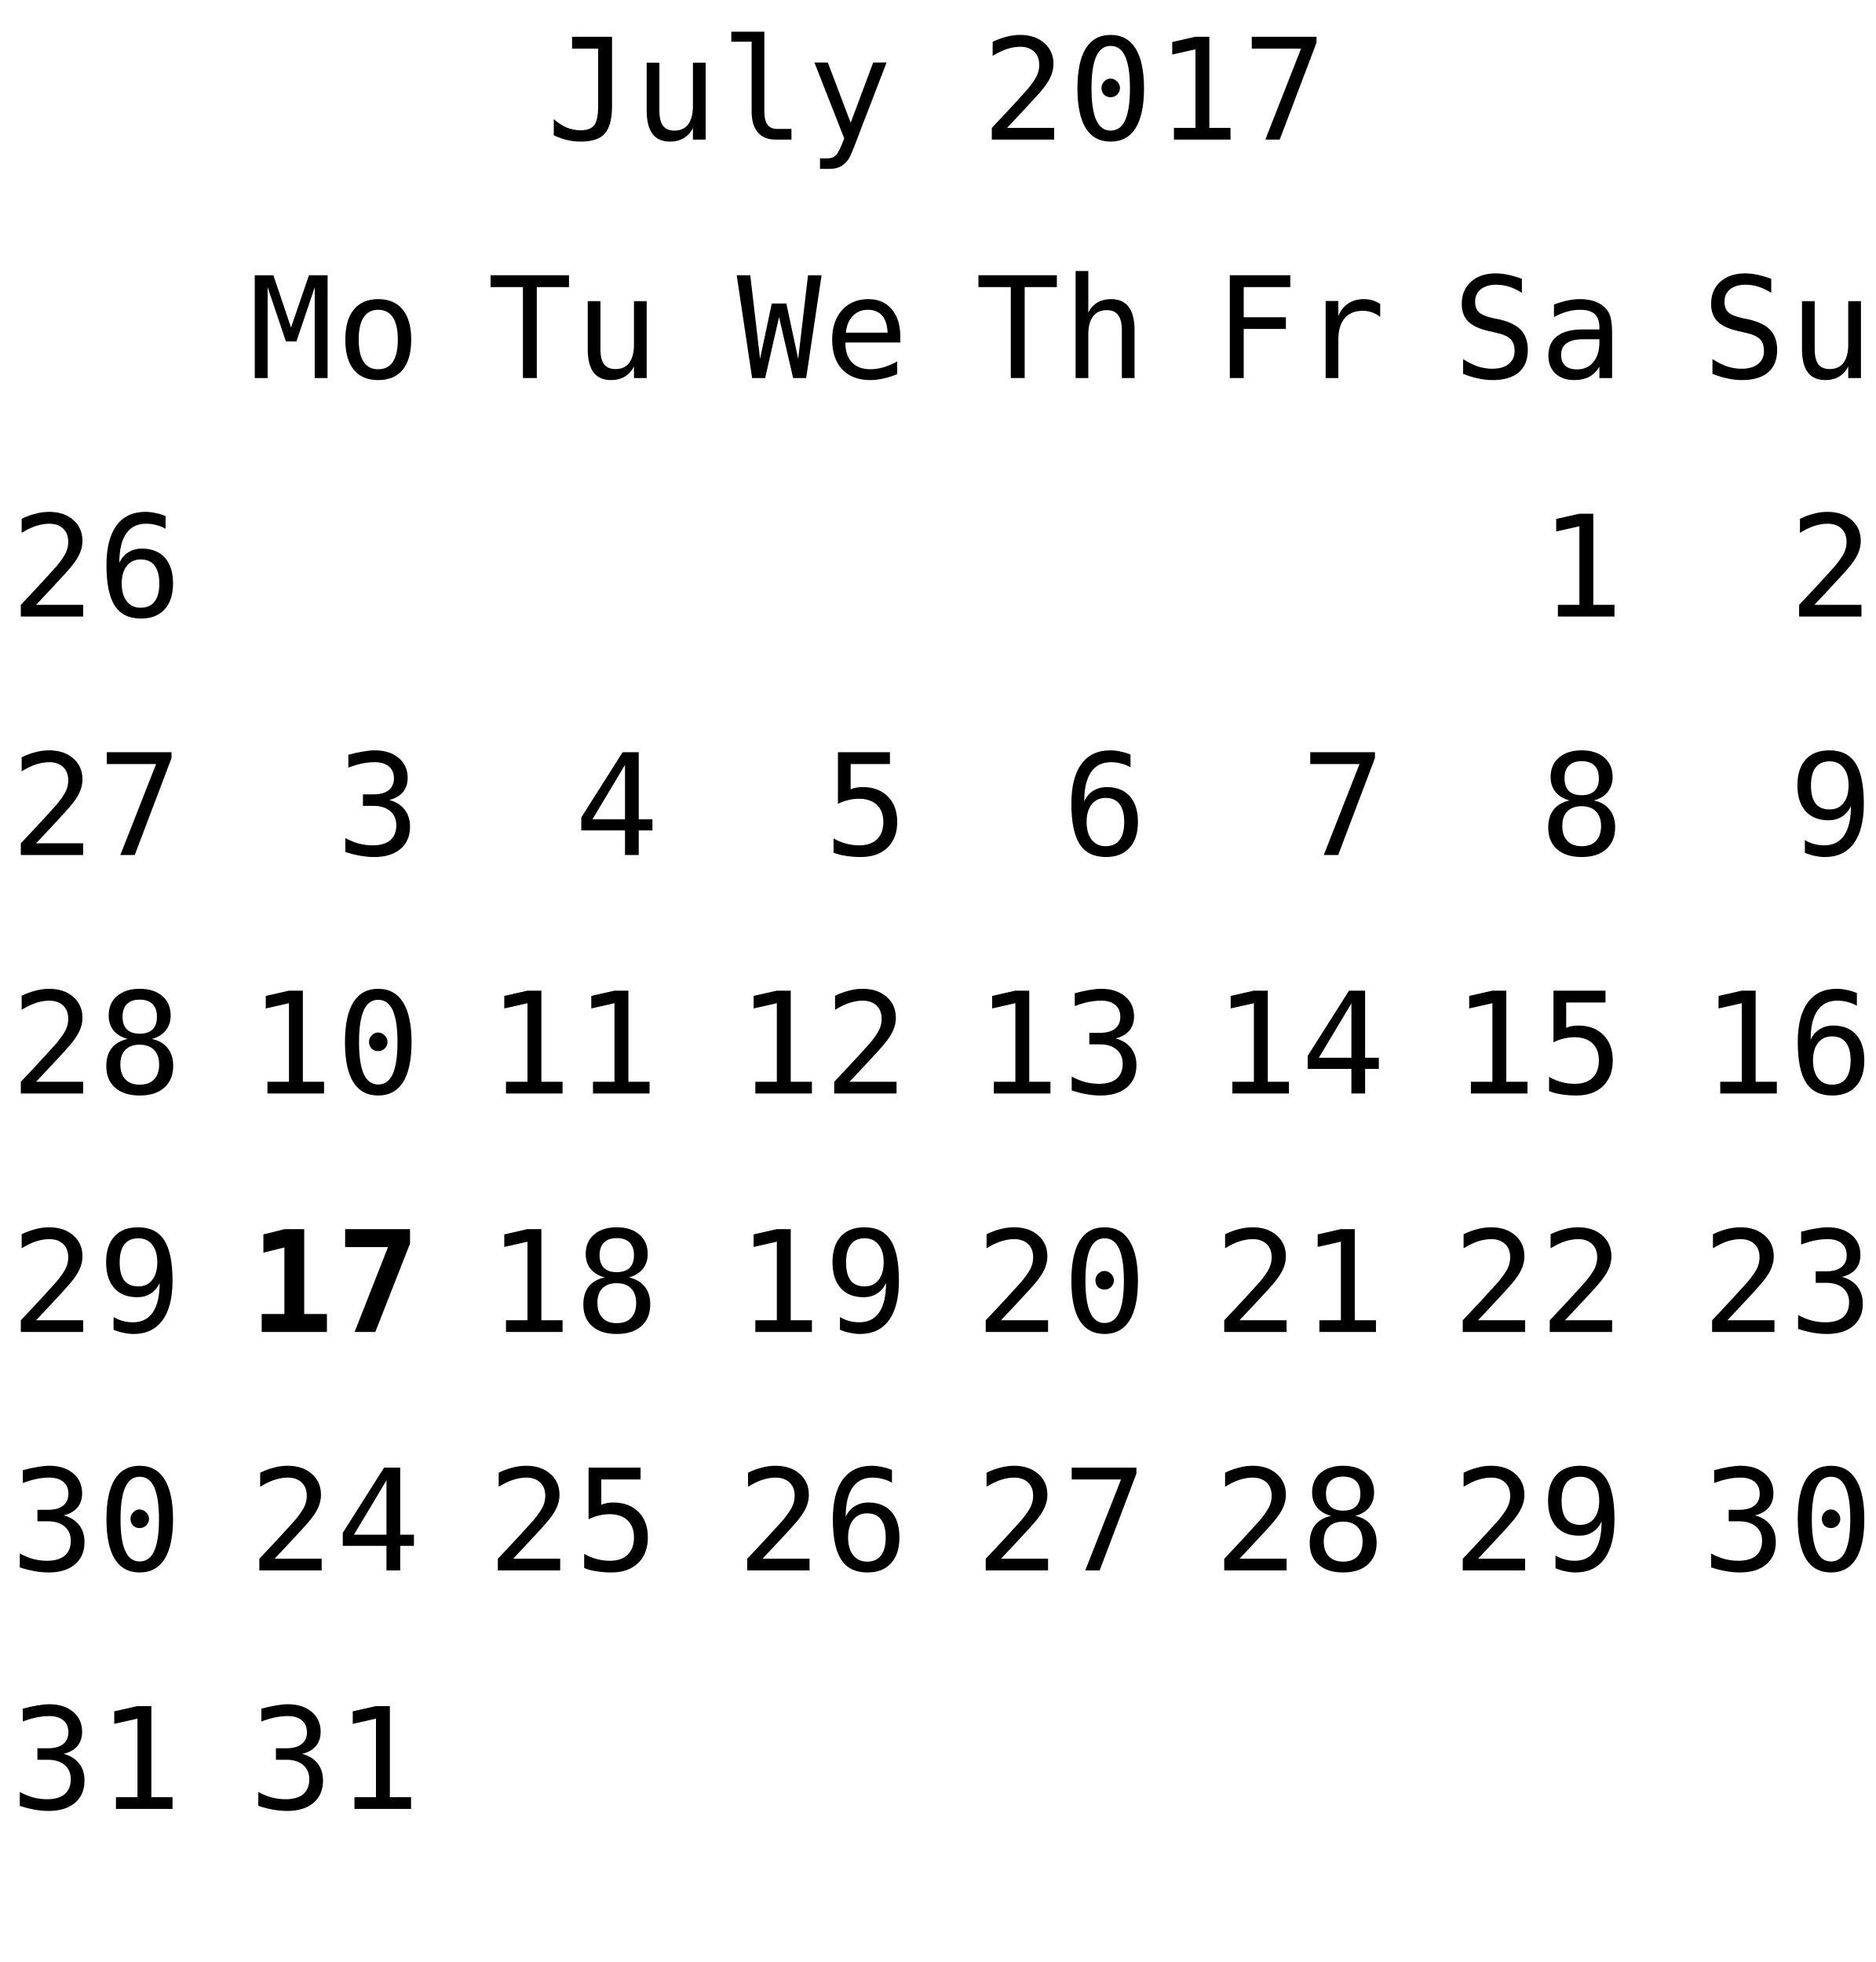
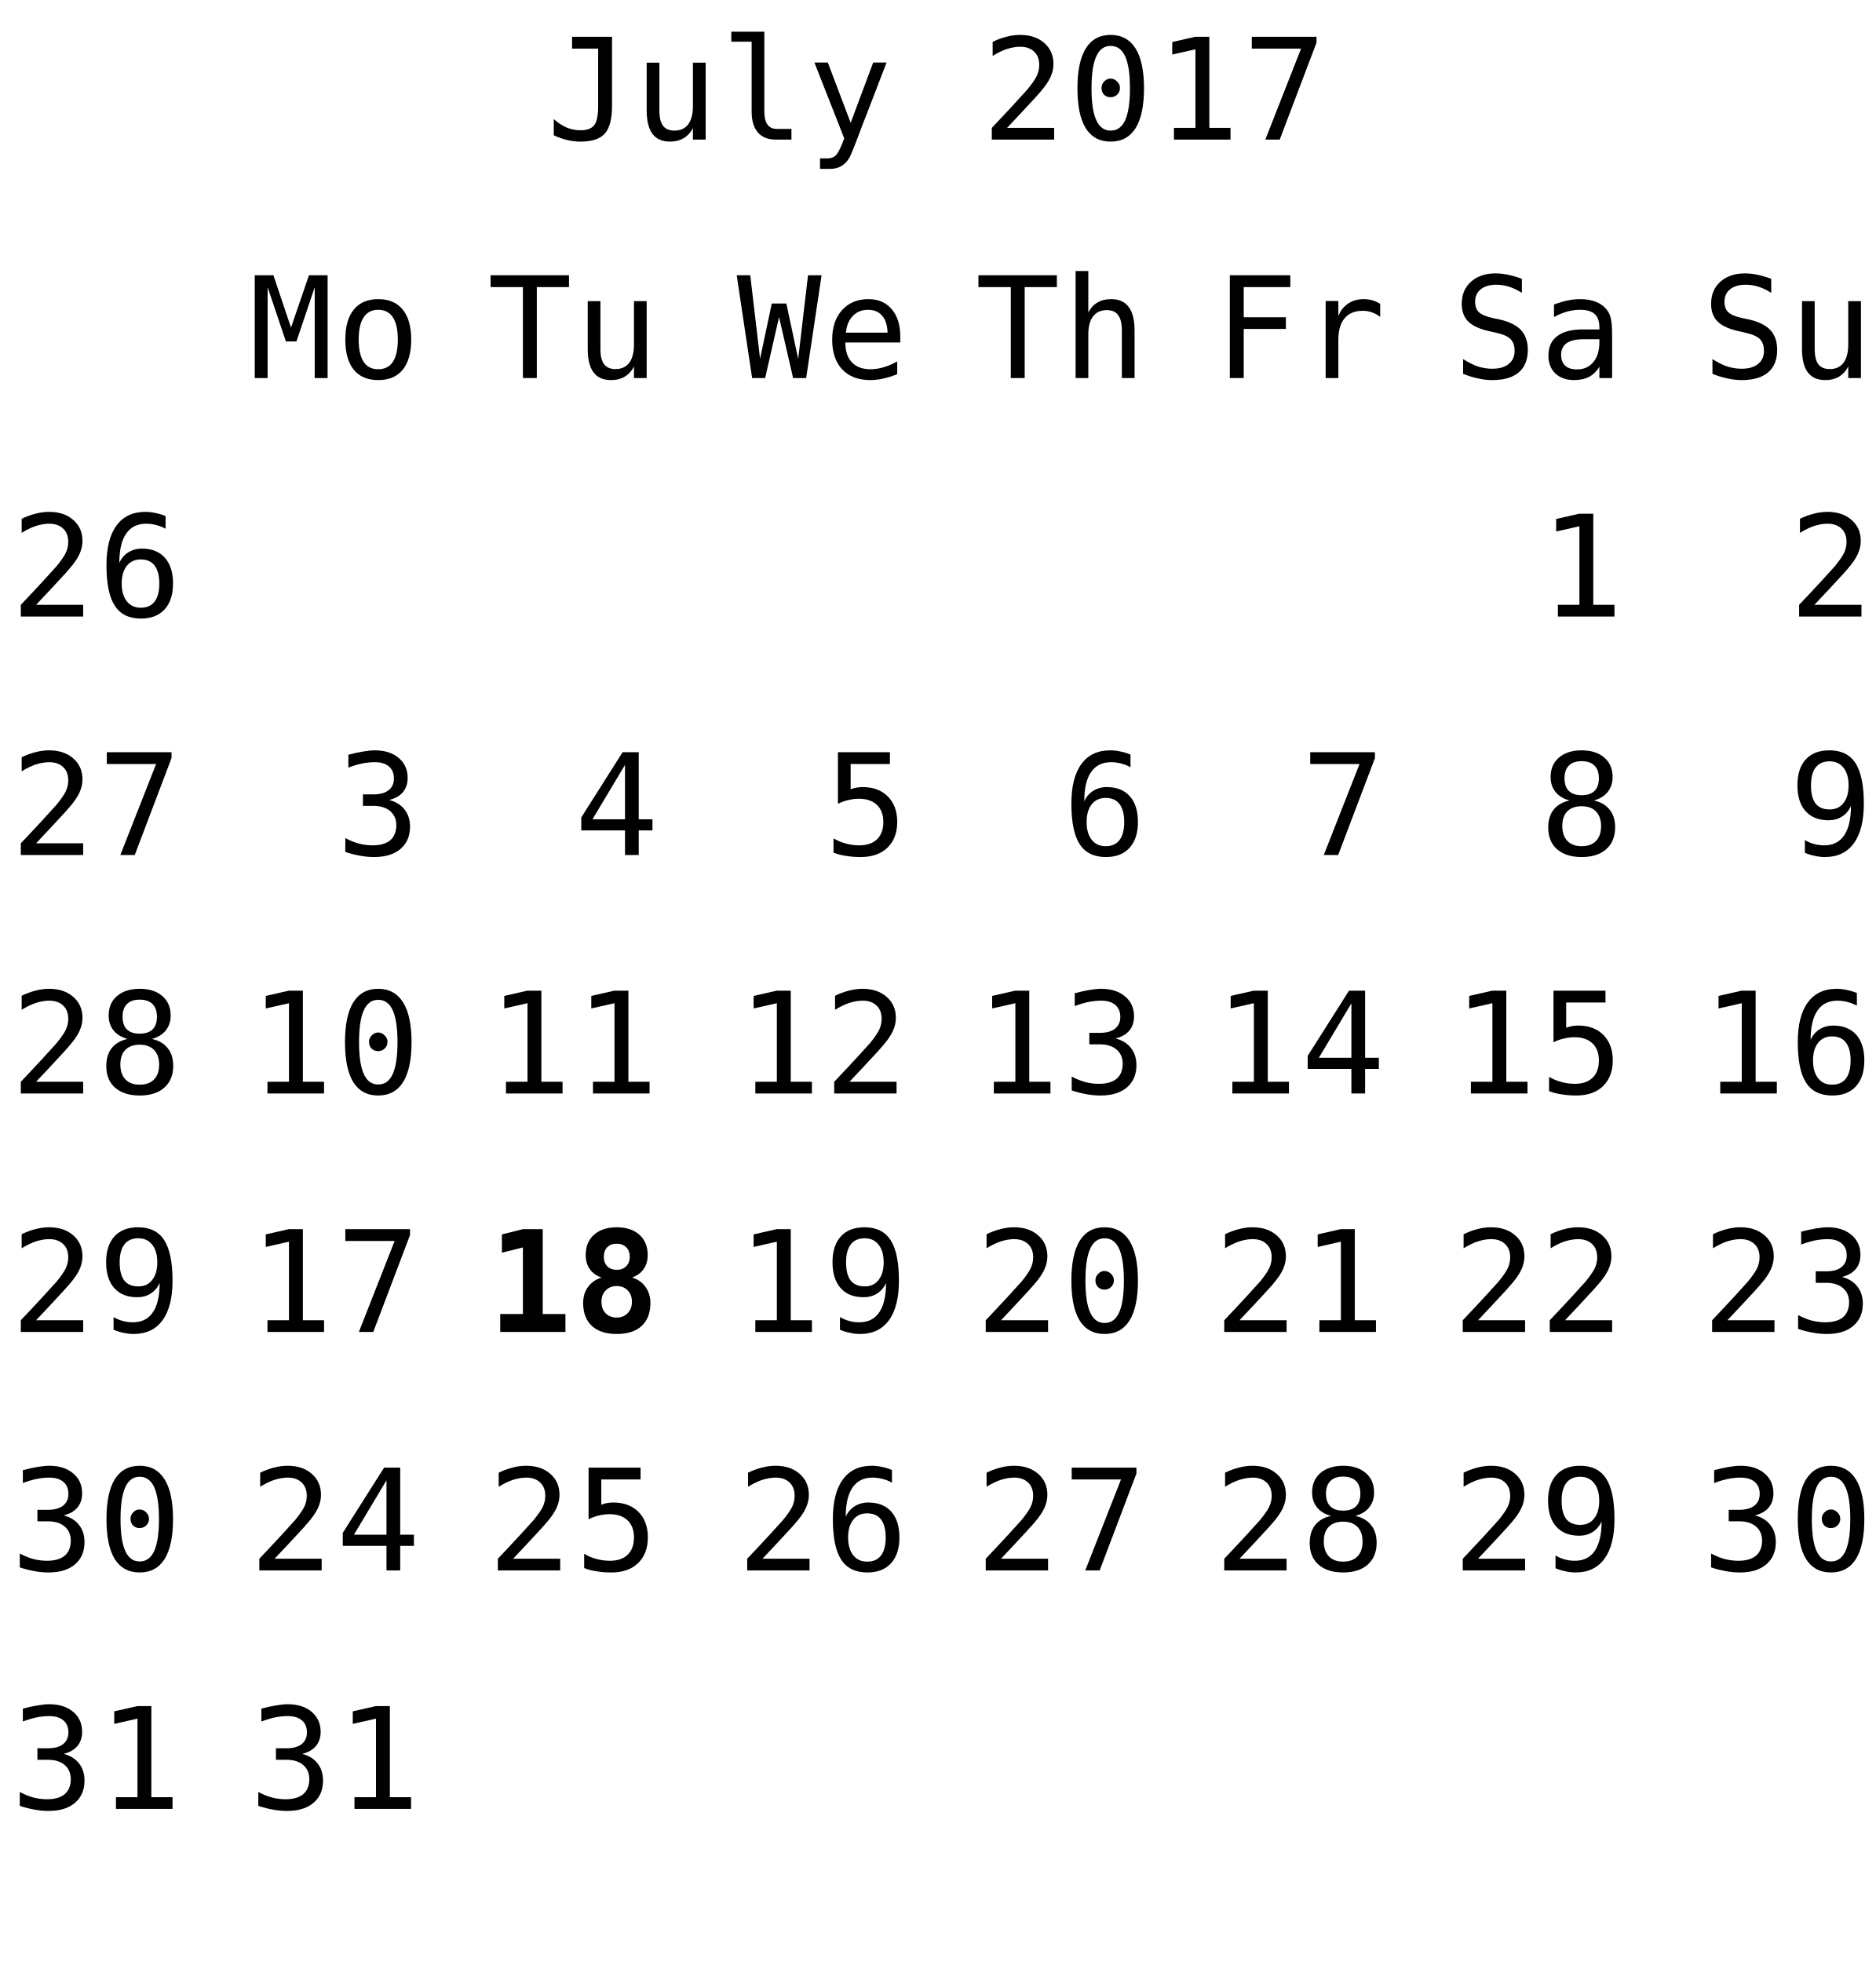
<svg xmlns="http://www.w3.org/2000/svg" xmlns:xlink="http://www.w3.org/1999/xlink" width="173pt" height="181pt" viewBox="0 0 173 181" version="1.1">
  <defs>
    <g>
      <symbol overflow="visible" id="glyph0-0">
        <path style="stroke:none;" d="M 0.656 2.297 L 0.656 -9.172 L 7.156 -9.172 L 7.156 2.297 Z M 1.391 1.578 L 6.438 1.578 L 6.438 -8.438 L 1.391 -8.438 Z M 1.391 1.578 " />
      </symbol>
      <symbol overflow="visible" id="glyph0-1">
        <path style="stroke:none;" d="M 0.688 -0.391 L 0.688 -1.891 C 1.07 -1.547 1.469 -1.285 1.875 -1.109 C 2.289 -0.941 2.719 -0.859 3.156 -0.859 C 3.758 -0.859 4.18 -1.016 4.422 -1.328 C 4.66 -1.641 4.781 -2.227 4.781 -3.094 L 4.781 -8.391 L 2.375 -8.391 L 2.375 -9.484 L 6.062 -9.484 L 6.062 -3.094 C 6.062 -1.895 5.836 -1.047 5.391 -0.547 C 4.953 -0.055 4.207 0.188 3.156 0.188 C 2.75 0.188 2.344 0.141 1.938 0.047 C 1.539 -0.047 1.125 -0.191 0.688 -0.391 Z M 0.688 -0.391 " />
      </symbol>
      <symbol overflow="visible" id="glyph0-2">
        <path style="stroke:none;" d="M 1.234 -2.688 L 1.234 -7.094 L 2.406 -7.094 L 2.406 -2.688 C 2.406 -2.051 2.516 -1.582 2.734 -1.281 C 2.961 -0.977 3.316 -0.828 3.797 -0.828 C 4.348 -0.828 4.77 -1.02 5.062 -1.406 C 5.352 -1.801 5.5 -2.359 5.5 -3.078 L 5.5 -7.094 L 6.672 -7.094 L 6.672 0 L 5.5 0 L 5.5 -1.062 C 5.289 -0.656 5.004 -0.344 4.641 -0.125 C 4.285 0.082 3.867 0.188 3.391 0.188 C 2.66 0.188 2.117 -0.051 1.766 -0.531 C 1.41 -1.008 1.234 -1.727 1.234 -2.688 Z M 1.234 -2.688 " />
      </symbol>
      <symbol overflow="visible" id="glyph0-3">
        <path style="stroke:none;" d="M 4.062 -2.578 C 4.062 -2.055 4.156 -1.66 4.344 -1.391 C 4.539 -1.117 4.828 -0.984 5.203 -0.984 L 6.562 -0.984 L 6.562 0 L 5.078 0 C 4.379 0 3.836 -0.223 3.453 -0.672 C 3.078 -1.117 2.891 -1.754 2.891 -2.578 L 2.891 -9.031 L 1.016 -9.031 L 1.016 -9.953 L 4.062 -9.953 Z M 4.062 -2.578 " />
      </symbol>
      <symbol overflow="visible" id="glyph0-4">
        <path style="stroke:none;" d="M 5.453 -2.281 C 5.254 -1.789 5.004 -1.141 4.703 -0.328 C 4.285 0.785 4.004 1.469 3.859 1.719 C 3.66 2.039 3.414 2.285 3.125 2.453 C 2.832 2.617 2.492 2.703 2.109 2.703 L 1.172 2.703 L 1.172 1.734 L 1.859 1.734 C 2.203 1.734 2.469 1.629 2.656 1.422 C 2.852 1.223 3.102 0.711 3.406 -0.109 L 0.656 -7.109 L 1.891 -7.109 L 4 -1.547 L 6.078 -7.109 L 7.312 -7.109 Z M 5.453 -2.281 " />
      </symbol>
      <symbol overflow="visible" id="glyph0-5">
        <path style="stroke:none;" d="" />
      </symbol>
      <symbol overflow="visible" id="glyph0-6">
        <path style="stroke:none;" d="M 2.375 -1.078 L 6.719 -1.078 L 6.719 0 L 0.969 0 L 0.969 -1.078 C 1.758 -1.91 2.445 -2.645 3.031 -3.281 C 3.625 -3.926 4.035 -4.379 4.266 -4.641 C 4.691 -5.16 4.977 -5.578 5.125 -5.891 C 5.27 -6.211 5.344 -6.539 5.344 -6.875 C 5.344 -7.406 5.188 -7.816 4.875 -8.109 C 4.562 -8.41 4.133 -8.562 3.594 -8.562 C 3.207 -8.562 2.801 -8.492 2.375 -8.359 C 1.957 -8.223 1.516 -8.008 1.047 -7.719 L 1.047 -9.016 C 1.473 -9.223 1.895 -9.379 2.312 -9.484 C 2.738 -9.598 3.16 -9.656 3.578 -9.656 C 4.504 -9.656 5.25 -9.406 5.812 -8.906 C 6.375 -8.414 6.656 -7.77 6.656 -6.969 C 6.656 -6.562 6.562 -6.156 6.375 -5.75 C 6.188 -5.344 5.879 -4.895 5.453 -4.406 C 5.223 -4.133 4.879 -3.754 4.422 -3.266 C 3.973 -2.773 3.289 -2.047 2.375 -1.078 Z M 2.375 -1.078 " />
      </symbol>
      <symbol overflow="visible" id="glyph0-7">
        <path style="stroke:none;" d="M 3.062 -4.766 C 3.062 -4.992 3.145 -5.191 3.312 -5.359 C 3.477 -5.535 3.672 -5.625 3.891 -5.625 C 4.129 -5.625 4.332 -5.535 4.5 -5.359 C 4.676 -5.191 4.766 -4.992 4.766 -4.766 C 4.766 -4.523 4.68 -4.32 4.516 -4.156 C 4.348 -3.988 4.141 -3.906 3.891 -3.906 C 3.66 -3.906 3.461 -3.984 3.297 -4.141 C 3.141 -4.305 3.062 -4.516 3.062 -4.766 Z M 3.906 -8.641 C 3.312 -8.641 2.867 -8.316 2.578 -7.672 C 2.285 -7.023 2.141 -6.047 2.141 -4.734 C 2.141 -3.422 2.285 -2.441 2.578 -1.797 C 2.867 -1.148 3.312 -0.828 3.906 -0.828 C 4.508 -0.828 4.957 -1.148 5.25 -1.797 C 5.539 -2.441 5.688 -3.422 5.688 -4.734 C 5.688 -6.047 5.539 -7.023 5.25 -7.672 C 4.957 -8.316 4.508 -8.641 3.906 -8.641 Z M 3.906 -9.656 C 4.914 -9.656 5.68 -9.238 6.203 -8.406 C 6.723 -7.57 6.984 -6.348 6.984 -4.734 C 6.984 -3.109 6.723 -1.879 6.203 -1.047 C 5.68 -0.223 4.914 0.188 3.906 0.188 C 2.895 0.188 2.129 -0.223 1.609 -1.047 C 1.098 -1.879 0.844 -3.109 0.844 -4.734 C 0.844 -6.348 1.098 -7.57 1.609 -8.406 C 2.129 -9.238 2.895 -9.656 3.906 -9.656 Z M 3.906 -9.656 " />
      </symbol>
      <symbol overflow="visible" id="glyph0-8">
        <path style="stroke:none;" d="M 1.719 -1.078 L 3.703 -1.078 L 3.703 -8.328 L 1.562 -7.844 L 1.562 -9 L 3.688 -9.484 L 4.984 -9.484 L 4.984 -1.078 L 6.938 -1.078 L 6.938 0 L 1.719 0 Z M 1.719 -1.078 " />
      </symbol>
      <symbol overflow="visible" id="glyph0-9">
        <path style="stroke:none;" d="M 0.875 -9.484 L 6.844 -9.484 L 6.844 -8.938 L 3.453 0 L 2.125 0 L 5.422 -8.391 L 0.875 -8.391 Z M 0.875 -9.484 " />
      </symbol>
      <symbol overflow="visible" id="glyph0-10">
        <path style="stroke:none;" d="M 6.297 -9.266 L 6.297 -8.094 C 6.023 -8.25 5.738 -8.363 5.438 -8.438 C 5.133 -8.52 4.82 -8.562 4.5 -8.562 C 3.688 -8.562 3.07 -8.254 2.656 -7.641 C 2.238 -7.035 2.031 -6.141 2.031 -4.953 C 2.227 -5.379 2.504 -5.703 2.859 -5.922 C 3.223 -6.148 3.641 -6.266 4.109 -6.266 C 5.023 -6.266 5.734 -5.984 6.234 -5.422 C 6.734 -4.859 6.984 -4.066 6.984 -3.047 C 6.984 -2.016 6.723 -1.219 6.203 -0.656 C 5.691 -0.094 4.969 0.188 4.031 0.188 C 2.926 0.188 2.117 -0.207 1.609 -1 C 1.098 -1.789 0.844 -3.035 0.844 -4.734 C 0.844 -6.328 1.148 -7.547 1.766 -8.391 C 2.379 -9.234 3.27 -9.656 4.438 -9.656 C 4.75 -9.656 5.062 -9.617 5.375 -9.547 C 5.695 -9.484 6.004 -9.391 6.297 -9.266 Z M 4 -5.266 C 3.457 -5.266 3.031 -5.066 2.719 -4.672 C 2.406 -4.273 2.25 -3.734 2.25 -3.047 C 2.25 -2.348 2.406 -1.801 2.719 -1.406 C 3.031 -1.008 3.457 -0.812 4 -0.812 C 4.57 -0.812 5 -1 5.281 -1.375 C 5.57 -1.75 5.719 -2.305 5.719 -3.047 C 5.719 -3.773 5.57 -4.328 5.281 -4.703 C 5 -5.078 4.57 -5.266 4 -5.266 Z M 4 -5.266 " />
      </symbol>
      <symbol overflow="visible" id="glyph0-11">
        <path style="stroke:none;" d="M 6.422 -9.156 L 6.422 -7.859 C 6.035 -8.109 5.645 -8.297 5.25 -8.422 C 4.863 -8.547 4.469 -8.609 4.062 -8.609 C 3.457 -8.609 2.977 -8.469 2.625 -8.188 C 2.281 -7.906 2.109 -7.523 2.109 -7.047 C 2.109 -6.629 2.223 -6.305 2.453 -6.078 C 2.68 -5.859 3.113 -5.676 3.75 -5.531 L 4.422 -5.391 C 5.305 -5.18 5.953 -4.852 6.359 -4.406 C 6.766 -3.957 6.969 -3.352 6.969 -2.594 C 6.969 -1.688 6.688 -0.992 6.125 -0.516 C 5.57 -0.047 4.758 0.188 3.688 0.188 C 3.25 0.188 2.805 0.133 2.359 0.031 C 1.91 -0.062 1.457 -0.203 1 -0.391 L 1 -1.75 C 1.488 -1.438 1.945 -1.207 2.375 -1.062 C 2.812 -0.926 3.25 -0.859 3.688 -0.859 C 4.344 -0.859 4.848 -1.004 5.203 -1.297 C 5.566 -1.586 5.75 -1.988 5.75 -2.5 C 5.75 -2.977 5.625 -3.344 5.375 -3.594 C 5.125 -3.844 4.691 -4.035 4.078 -4.172 L 3.391 -4.328 C 2.516 -4.523 1.875 -4.82 1.469 -5.219 C 1.07 -5.625 0.875 -6.164 0.875 -6.844 C 0.875 -7.695 1.16 -8.379 1.734 -8.891 C 2.305 -9.398 3.062 -9.656 4 -9.656 C 4.363 -9.656 4.742 -9.613 5.141 -9.531 C 5.547 -9.445 5.973 -9.32 6.422 -9.156 Z M 6.422 -9.156 " />
      </symbol>
      <symbol overflow="visible" id="glyph0-12">
        <path style="stroke:none;" d="M 4.453 -3.578 L 4.062 -3.578 C 3.383 -3.578 2.875 -3.457 2.531 -3.219 C 2.188 -2.977 2.016 -2.617 2.016 -2.141 C 2.016 -1.711 2.141 -1.379 2.391 -1.141 C 2.648 -0.91 3.008 -0.797 3.469 -0.797 C 4.113 -0.797 4.617 -1.02 4.984 -1.469 C 5.359 -1.914 5.547 -2.531 5.547 -3.312 L 5.547 -3.578 Z M 6.719 -4.062 L 6.719 0 L 5.547 0 L 5.547 -1.047 C 5.297 -0.629 4.977 -0.316 4.594 -0.109 C 4.219 0.086 3.758 0.188 3.219 0.188 C 2.5 0.188 1.922 -0.016 1.484 -0.422 C 1.055 -0.836 0.844 -1.383 0.844 -2.062 C 0.844 -2.852 1.109 -3.453 1.641 -3.859 C 2.172 -4.273 2.953 -4.484 3.984 -4.484 L 5.547 -4.484 L 5.547 -4.672 C 5.547 -5.234 5.398 -5.645 5.109 -5.906 C 4.828 -6.164 4.379 -6.297 3.766 -6.297 C 3.359 -6.297 2.953 -6.238 2.547 -6.125 C 2.141 -6.008 1.742 -5.844 1.359 -5.625 L 1.359 -6.781 C 1.797 -6.945 2.211 -7.07 2.609 -7.156 C 3.004 -7.238 3.391 -7.281 3.766 -7.281 C 4.348 -7.281 4.848 -7.191 5.266 -7.016 C 5.68 -6.848 6.02 -6.586 6.281 -6.234 C 6.438 -6.023 6.547 -5.766 6.609 -5.453 C 6.68 -5.141 6.719 -4.676 6.719 -4.062 Z M 6.719 -4.062 " />
      </symbol>
      <symbol overflow="visible" id="glyph0-13">
        <path style="stroke:none;" d="M 0.547 -9.484 L 2.266 -9.484 L 3.891 -4.656 L 5.547 -9.484 L 7.266 -9.484 L 7.266 0 L 6.078 0 L 6.078 -8.375 L 4.391 -3.375 L 3.422 -3.375 L 1.734 -8.375 L 1.734 0 L 0.547 0 Z M 0.547 -9.484 " />
      </symbol>
      <symbol overflow="visible" id="glyph0-14">
        <path style="stroke:none;" d="M 3.906 -6.297 C 3.312 -6.297 2.863 -6.062 2.562 -5.594 C 2.258 -5.133 2.109 -4.453 2.109 -3.547 C 2.109 -2.648 2.258 -1.969 2.562 -1.5 C 2.863 -1.039 3.312 -0.812 3.906 -0.812 C 4.508 -0.812 4.961 -1.039 5.266 -1.5 C 5.566 -1.969 5.719 -2.648 5.719 -3.547 C 5.719 -4.453 5.566 -5.133 5.266 -5.594 C 4.961 -6.062 4.508 -6.297 3.906 -6.297 Z M 3.906 -7.281 C 4.895 -7.281 5.648 -6.957 6.172 -6.312 C 6.691 -5.676 6.953 -4.754 6.953 -3.547 C 6.953 -2.336 6.691 -1.41 6.172 -0.766 C 5.648 -0.129 4.895 0.188 3.906 0.188 C 2.926 0.188 2.176 -0.129 1.656 -0.766 C 1.133 -1.41 0.875 -2.336 0.875 -3.547 C 0.875 -4.754 1.133 -5.676 1.656 -6.312 C 2.176 -6.957 2.926 -7.281 3.906 -7.281 Z M 3.906 -7.281 " />
      </symbol>
      <symbol overflow="visible" id="glyph0-15">
        <path style="stroke:none;" d="M 4.922 -5.078 C 5.547 -4.91 6.02 -4.613 6.344 -4.188 C 6.676 -3.77 6.844 -3.242 6.844 -2.609 C 6.844 -1.742 6.551 -1.062 5.969 -0.562 C 5.383 -0.062 4.57 0.188 3.531 0.188 C 3.094 0.188 2.648 0.145 2.203 0.062 C 1.754 -0.02 1.312 -0.133 0.875 -0.281 L 0.875 -1.562 C 1.301 -1.332 1.723 -1.16 2.141 -1.047 C 2.566 -0.941 2.984 -0.891 3.391 -0.891 C 4.098 -0.891 4.641 -1.047 5.016 -1.359 C 5.391 -1.68 5.578 -2.145 5.578 -2.75 C 5.578 -3.289 5.391 -3.723 5.016 -4.047 C 4.641 -4.367 4.129 -4.531 3.484 -4.531 L 2.5 -4.531 L 2.5 -5.594 L 3.484 -5.594 C 4.078 -5.594 4.535 -5.719 4.859 -5.969 C 5.191 -6.227 5.359 -6.594 5.359 -7.062 C 5.359 -7.539 5.203 -7.91 4.891 -8.172 C 4.586 -8.43 4.156 -8.562 3.594 -8.562 C 3.207 -8.562 2.812 -8.52 2.406 -8.438 C 2.008 -8.352 1.594 -8.227 1.156 -8.062 L 1.156 -9.25 C 1.664 -9.383 2.117 -9.484 2.516 -9.547 C 2.922 -9.617 3.281 -9.656 3.594 -9.656 C 4.508 -9.656 5.242 -9.422 5.797 -8.953 C 6.348 -8.492 6.625 -7.879 6.625 -7.109 C 6.625 -6.586 6.477 -6.148 6.188 -5.797 C 5.895 -5.453 5.473 -5.211 4.922 -5.078 Z M 4.922 -5.078 " />
      </symbol>
      <symbol overflow="visible" id="glyph0-16">
        <path style="stroke:none;" d="M 0.297 -9.484 L 7.531 -9.484 L 7.531 -8.391 L 4.562 -8.391 L 4.562 0 L 3.281 0 L 3.281 -8.391 L 0.297 -8.391 Z M 0.297 -9.484 " />
      </symbol>
      <symbol overflow="visible" id="glyph0-17">
        <path style="stroke:none;" d="M 4.672 -8.312 L 1.672 -3.297 L 4.672 -3.297 Z M 4.453 -9.484 L 5.938 -9.484 L 5.938 -3.297 L 7.203 -3.297 L 7.203 -2.266 L 5.938 -2.266 L 5.938 0 L 4.672 0 L 4.672 -2.266 L 0.641 -2.266 L 0.641 -3.469 Z M 4.453 -9.484 " />
      </symbol>
      <symbol overflow="visible" id="glyph0-18">
        <path style="stroke:none;" d="M 0 -9.484 L 1.25 -9.484 L 2.156 -1.781 L 3.234 -6.875 L 4.578 -6.875 L 5.672 -1.766 L 6.578 -9.484 L 7.828 -9.484 L 6.406 0 L 5.203 0 L 3.906 -5.625 L 2.625 0 L 1.422 0 Z M 0 -9.484 " />
      </symbol>
      <symbol overflow="visible" id="glyph0-19">
        <path style="stroke:none;" d="M 7.062 -3.844 L 7.062 -3.281 L 2 -3.281 L 2 -3.234 C 2 -2.461 2.203 -1.863 2.609 -1.438 C 3.016 -1.02 3.582 -0.812 4.312 -0.812 C 4.688 -0.812 5.078 -0.867 5.484 -0.984 C 5.891 -1.098 6.32 -1.281 6.781 -1.531 L 6.781 -0.359 C 6.344 -0.18 5.914 -0.047 5.5 0.047 C 5.082 0.141 4.68 0.188 4.297 0.188 C 3.191 0.188 2.328 -0.141 1.703 -0.797 C 1.086 -1.461 0.781 -2.379 0.781 -3.547 C 0.781 -4.68 1.082 -5.586 1.688 -6.266 C 2.301 -6.941 3.113 -7.281 4.125 -7.281 C 5.031 -7.281 5.742 -6.973 6.266 -6.359 C 6.797 -5.742 7.062 -4.906 7.062 -3.844 Z M 5.891 -4.188 C 5.867 -4.875 5.703 -5.395 5.391 -5.75 C 5.086 -6.113 4.648 -6.297 4.078 -6.297 C 3.516 -6.297 3.051 -6.109 2.688 -5.734 C 2.32 -5.359 2.109 -4.844 2.047 -4.188 Z M 5.891 -4.188 " />
      </symbol>
      <symbol overflow="visible" id="glyph0-20">
        <path style="stroke:none;" d="M 1.312 -9.484 L 6.109 -9.484 L 6.109 -8.391 L 2.484 -8.391 L 2.484 -6.062 C 2.66 -6.133 2.844 -6.188 3.031 -6.219 C 3.219 -6.25 3.406 -6.266 3.594 -6.266 C 4.57 -6.266 5.348 -5.973 5.922 -5.391 C 6.492 -4.816 6.781 -4.035 6.781 -3.047 C 6.781 -2.047 6.477 -1.254 5.875 -0.672 C 5.281 -0.098 4.457 0.188 3.406 0.188 C 2.906 0.188 2.445 0.148 2.031 0.078 C 1.613 0.016 1.238 -0.082 0.906 -0.219 L 0.906 -1.531 C 1.289 -1.312 1.68 -1.148 2.078 -1.047 C 2.473 -0.941 2.875 -0.891 3.281 -0.891 C 3.988 -0.891 4.535 -1.078 4.922 -1.453 C 5.305 -1.828 5.5 -2.359 5.5 -3.047 C 5.5 -3.723 5.301 -4.25 4.906 -4.625 C 4.508 -5 3.957 -5.188 3.25 -5.188 C 2.906 -5.188 2.57 -5.145 2.25 -5.062 C 1.926 -4.988 1.613 -4.875 1.312 -4.719 Z M 1.312 -9.484 " />
      </symbol>
      <symbol overflow="visible" id="glyph0-21">
        <path style="stroke:none;" d="M 6.672 -4.406 L 6.672 0 L 5.5 0 L 5.5 -4.406 C 5.5 -5.039 5.383 -5.508 5.156 -5.812 C 4.938 -6.113 4.586 -6.266 4.109 -6.266 C 3.555 -6.266 3.133 -6.07 2.844 -5.688 C 2.551 -5.301 2.406 -4.742 2.406 -4.016 L 2.406 0 L 1.234 0 L 1.234 -9.875 L 2.406 -9.875 L 2.406 -6.047 C 2.613 -6.453 2.895 -6.758 3.25 -6.969 C 3.602 -7.176 4.023 -7.281 4.516 -7.281 C 5.234 -7.281 5.77 -7.039 6.125 -6.562 C 6.488 -6.094 6.672 -5.375 6.672 -4.406 Z M 6.672 -4.406 " />
      </symbol>
      <symbol overflow="visible" id="glyph0-22">
        <path style="stroke:none;" d="M 1.484 -9.484 L 7.062 -9.484 L 7.062 -8.391 L 2.766 -8.391 L 2.766 -5.609 L 6.656 -5.609 L 6.656 -4.531 L 2.766 -4.531 L 2.766 0 L 1.484 0 Z M 1.484 -9.484 " />
      </symbol>
      <symbol overflow="visible" id="glyph0-23">
        <path style="stroke:none;" d="M 7.328 -5.641 C 7.078 -5.836 6.82 -5.977 6.562 -6.062 C 6.312 -6.156 6.031 -6.203 5.719 -6.203 C 4.988 -6.203 4.43 -5.973 4.047 -5.516 C 3.66 -5.055 3.469 -4.395 3.469 -3.531 L 3.469 0 L 2.297 0 L 2.297 -7.109 L 3.469 -7.109 L 3.469 -5.719 C 3.664 -6.219 3.969 -6.602 4.375 -6.875 C 4.781 -7.145 5.258 -7.281 5.812 -7.281 C 6.094 -7.281 6.359 -7.242 6.609 -7.172 C 6.859 -7.098 7.098 -6.988 7.328 -6.844 Z M 7.328 -5.641 " />
      </symbol>
      <symbol overflow="visible" id="glyph0-24">
        <path style="stroke:none;" d="M 3.906 -4.5 C 3.332 -4.5 2.891 -4.336 2.578 -4.016 C 2.273 -3.703 2.125 -3.254 2.125 -2.672 C 2.125 -2.086 2.281 -1.629 2.594 -1.297 C 2.906 -0.973 3.344 -0.812 3.906 -0.812 C 4.488 -0.812 4.93 -0.973 5.234 -1.297 C 5.547 -1.617 5.703 -2.078 5.703 -2.672 C 5.703 -3.242 5.547 -3.691 5.234 -4.016 C 4.922 -4.336 4.477 -4.5 3.906 -4.5 Z M 2.797 -5.031 C 2.242 -5.176 1.812 -5.438 1.5 -5.812 C 1.195 -6.195 1.047 -6.656 1.047 -7.188 C 1.047 -7.945 1.301 -8.547 1.812 -8.984 C 2.332 -9.43 3.031 -9.656 3.906 -9.656 C 4.789 -9.656 5.488 -9.43 6 -8.984 C 6.508 -8.547 6.766 -7.945 6.766 -7.188 C 6.766 -6.656 6.613 -6.195 6.312 -5.812 C 6.008 -5.438 5.582 -5.176 5.031 -5.031 C 5.664 -4.895 6.148 -4.613 6.484 -4.188 C 6.828 -3.77 7 -3.223 7 -2.547 C 7 -1.691 6.723 -1.02 6.172 -0.531 C 5.629 -0.051 4.875 0.188 3.906 0.188 C 2.945 0.188 2.191 -0.051 1.641 -0.531 C 1.098 -1.008 0.828 -1.676 0.828 -2.531 C 0.828 -3.207 0.992 -3.758 1.328 -4.188 C 1.672 -4.613 2.16 -4.895 2.797 -5.031 Z M 2.328 -7.078 C 2.328 -6.566 2.461 -6.176 2.734 -5.906 C 3.004 -5.645 3.395 -5.516 3.906 -5.516 C 4.426 -5.516 4.82 -5.645 5.094 -5.906 C 5.363 -6.176 5.5 -6.566 5.5 -7.078 C 5.5 -7.586 5.363 -7.977 5.094 -8.25 C 4.82 -8.52 4.426 -8.656 3.906 -8.656 C 3.395 -8.656 3.004 -8.52 2.734 -8.25 C 2.461 -7.977 2.328 -7.586 2.328 -7.078 Z M 2.328 -7.078 " />
      </symbol>
      <symbol overflow="visible" id="glyph0-25">
        <path style="stroke:none;" d="M 3.781 -4.203 C 4.332 -4.203 4.758 -4.398 5.062 -4.797 C 5.375 -5.191 5.531 -5.734 5.531 -6.422 C 5.531 -7.117 5.375 -7.66 5.062 -8.047 C 4.758 -8.441 4.332 -8.641 3.781 -8.641 C 3.219 -8.641 2.789 -8.453 2.5 -8.078 C 2.207 -7.703 2.062 -7.148 2.062 -6.422 C 2.062 -5.68 2.203 -5.125 2.484 -4.75 C 2.773 -4.383 3.207 -4.203 3.781 -4.203 Z M 1.5 -0.203 L 1.5 -1.375 C 1.758 -1.219 2.039 -1.098 2.344 -1.016 C 2.645 -0.93 2.957 -0.891 3.281 -0.891 C 4.094 -0.891 4.707 -1.195 5.125 -1.812 C 5.539 -2.426 5.75 -3.328 5.75 -4.516 C 5.551 -4.086 5.27 -3.758 4.906 -3.531 C 4.551 -3.312 4.145 -3.203 3.688 -3.203 C 2.77 -3.203 2.062 -3.484 1.562 -4.047 C 1.062 -4.609 0.812 -5.406 0.812 -6.438 C 0.812 -7.457 1.066 -8.25 1.578 -8.812 C 2.086 -9.375 2.816 -9.656 3.766 -9.656 C 4.859 -9.656 5.66 -9.258 6.172 -8.469 C 6.68 -7.676 6.938 -6.43 6.938 -4.734 C 6.938 -3.141 6.629 -1.922 6.016 -1.078 C 5.398 -0.234 4.508 0.188 3.344 0.188 C 3.031 0.188 2.719 0.148 2.406 0.078 C 2.094 0.016 1.789 -0.078 1.5 -0.203 Z M 1.5 -0.203 " />
      </symbol>
      <symbol overflow="visible" id="glyph1-0">
        <path style="stroke:none;" d="M 0.656 2.297 L 0.656 -9.172 L 7.156 -9.172 L 7.156 2.297 Z M 1.391 1.578 L 6.438 1.578 L 6.438 -8.438 L 1.391 -8.438 Z M 1.391 1.578 " />
      </symbol>
      <symbol overflow="visible" id="glyph1-1">
        <path style="stroke:none;" d="M 1.188 -1.656 L 3.281 -1.656 L 3.281 -7.797 L 1.344 -7.312 L 1.344 -9 L 3.297 -9.484 L 5.109 -9.484 L 5.109 -1.656 L 7.203 -1.656 L 7.203 0 L 1.188 0 Z M 1.188 -1.656 " />
      </symbol>
      <symbol overflow="visible" id="glyph1-2">
-         <path style="stroke:none;" d="M 0.859 -9.484 L 6.844 -9.484 L 6.844 -8.156 L 3.641 0 L 1.734 0 L 4.812 -7.828 L 0.859 -7.828 Z M 0.859 -9.484 " />
+         <path style="stroke:none;" d="M 3.906 -4.234 C 3.488 -4.234 3.148 -4.098 2.891 -3.828 C 2.629 -3.566 2.5 -3.219 2.5 -2.781 C 2.5 -2.344 2.629 -1.988 2.891 -1.719 C 3.148 -1.457 3.488 -1.328 3.906 -1.328 C 4.32 -1.328 4.66 -1.461 4.922 -1.734 C 5.18 -2.004 5.312 -2.352 5.312 -2.781 C 5.312 -3.219 5.18 -3.566 4.922 -3.828 C 4.672 -4.098 4.332 -4.234 3.906 -4.234 Z M 2.516 -5.016 C 2.035 -5.18 1.672 -5.441 1.422 -5.797 C 1.172 -6.148 1.047 -6.582 1.047 -7.094 C 1.047 -7.883 1.301 -8.508 1.812 -8.969 C 2.332 -9.426 3.031 -9.656 3.906 -9.656 C 4.789 -9.656 5.488 -9.426 6 -8.969 C 6.508 -8.508 6.766 -7.883 6.766 -7.094 C 6.766 -6.582 6.641 -6.148 6.391 -5.797 C 6.148 -5.453 5.797 -5.191 5.328 -5.016 C 5.859 -4.859 6.27 -4.57 6.562 -4.156 C 6.863 -3.738 7.016 -3.242 7.016 -2.672 C 7.016 -1.754 6.742 -1.047 6.203 -0.547 C 5.66 -0.055 4.895 0.188 3.906 0.188 C 2.926 0.188 2.164 -0.055 1.625 -0.547 C 1.082 -1.047 0.812 -1.754 0.812 -2.672 C 0.812 -3.254 0.961 -3.75 1.266 -4.156 C 1.566 -4.57 1.984 -4.859 2.516 -5.016 Z M 2.719 -6.938 C 2.719 -6.57 2.82 -6.281 3.031 -6.062 C 3.25 -5.844 3.539 -5.734 3.906 -5.734 C 4.281 -5.734 4.57 -5.844 4.781 -6.062 C 5 -6.281 5.109 -6.57 5.109 -6.938 C 5.109 -7.312 5 -7.602 4.781 -7.812 C 4.57 -8.031 4.281 -8.141 3.906 -8.141 C 3.539 -8.141 3.25 -8.031 3.031 -7.812 C 2.82 -7.594 2.719 -7.301 2.719 -6.938 Z M 2.719 -6.938 " />
      </symbol>
    </g>
  </defs>
  <g id="surface2">
    <g style="fill:rgb(0%,0%,0%);fill-opacity:1;">
      <use xlink:href="#glyph0-1" x="50.39" y="12.876" />
      <use xlink:href="#glyph0-2" x="58.414" y="12.876" />
      <use xlink:href="#glyph0-3" x="66.438" y="12.876" />
      <use xlink:href="#glyph0-4" x="74.463" y="12.876" />
      <use xlink:href="#glyph0-5" x="82.487" y="12.876" />
      <use xlink:href="#glyph0-6" x="90.512" y="12.876" />
      <use xlink:href="#glyph0-7" x="98.536" y="12.876" />
      <use xlink:href="#glyph0-8" x="106.561" y="12.876" />
      <use xlink:href="#glyph0-9" x="114.585" y="12.876" />
    </g>
    <g style="fill:rgb(0%,0%,0%);fill-opacity:1;">
      <use xlink:href="#glyph0-6" x="0.951" y="56.876" />
      <use xlink:href="#glyph0-10" x="8.976" y="56.876" />
    </g>
    <g style="fill:rgb(0%,0%,0%);fill-opacity:1;">
      <use xlink:href="#glyph0-11" x="133.951" y="34.876" />
      <use xlink:href="#glyph0-12" x="141.976" y="34.876" />
    </g>
    <g style="fill:rgb(0%,0%,0%);fill-opacity:1;">
      <use xlink:href="#glyph0-5" x="133.951" y="56.876" />
      <use xlink:href="#glyph0-8" x="141.976" y="56.876" />
    </g>
    <g style="fill:rgb(0%,0%,0%);fill-opacity:1;">
      <use xlink:href="#glyph0-11" x="156.951" y="34.876" />
      <use xlink:href="#glyph0-2" x="164.976" y="34.876" />
    </g>
    <g style="fill:rgb(0%,0%,0%);fill-opacity:1;">
      <use xlink:href="#glyph0-5" x="156.951" y="56.876" />
      <use xlink:href="#glyph0-6" x="164.976" y="56.876" />
    </g>
    <g style="fill:rgb(0%,0%,0%);fill-opacity:1;">
      <use xlink:href="#glyph0-6" x="0.951" y="78.876" />
      <use xlink:href="#glyph0-9" x="8.976" y="78.876" />
    </g>
    <g style="fill:rgb(0%,0%,0%);fill-opacity:1;">
      <use xlink:href="#glyph0-13" x="22.951" y="34.876" />
      <use xlink:href="#glyph0-14" x="30.976" y="34.876" />
    </g>
    <g style="fill:rgb(0%,0%,0%);fill-opacity:1;">
      <use xlink:href="#glyph0-5" x="22.951" y="78.876" />
      <use xlink:href="#glyph0-15" x="30.976" y="78.876" />
    </g>
    <g style="fill:rgb(0%,0%,0%);fill-opacity:1;">
      <use xlink:href="#glyph0-16" x="44.951" y="34.876" />
      <use xlink:href="#glyph0-2" x="52.976" y="34.876" />
    </g>
    <g style="fill:rgb(0%,0%,0%);fill-opacity:1;">
      <use xlink:href="#glyph0-5" x="44.951" y="78.876" />
      <use xlink:href="#glyph0-17" x="52.976" y="78.876" />
    </g>
    <g style="fill:rgb(0%,0%,0%);fill-opacity:1;">
      <use xlink:href="#glyph0-18" x="67.951" y="34.876" />
      <use xlink:href="#glyph0-19" x="75.976" y="34.876" />
    </g>
    <g style="fill:rgb(0%,0%,0%);fill-opacity:1;">
      <use xlink:href="#glyph0-5" x="67.951" y="78.876" />
      <use xlink:href="#glyph0-20" x="75.976" y="78.876" />
    </g>
    <g style="fill:rgb(0%,0%,0%);fill-opacity:1;">
      <use xlink:href="#glyph0-16" x="89.951" y="34.876" />
      <use xlink:href="#glyph0-21" x="97.976" y="34.876" />
    </g>
    <g style="fill:rgb(0%,0%,0%);fill-opacity:1;">
      <use xlink:href="#glyph0-5" x="89.951" y="78.876" />
      <use xlink:href="#glyph0-10" x="97.976" y="78.876" />
    </g>
    <g style="fill:rgb(0%,0%,0%);fill-opacity:1;">
      <use xlink:href="#glyph0-22" x="111.951" y="34.876" />
      <use xlink:href="#glyph0-23" x="119.976" y="34.876" />
    </g>
    <g style="fill:rgb(0%,0%,0%);fill-opacity:1;">
      <use xlink:href="#glyph0-5" x="111.951" y="78.876" />
      <use xlink:href="#glyph0-9" x="119.976" y="78.876" />
    </g>
    <g style="fill:rgb(0%,0%,0%);fill-opacity:1;">
      <use xlink:href="#glyph0-5" x="133.951" y="78.876" />
      <use xlink:href="#glyph0-24" x="141.976" y="78.876" />
    </g>
    <g style="fill:rgb(0%,0%,0%);fill-opacity:1;">
      <use xlink:href="#glyph0-5" x="156.951" y="78.876" />
      <use xlink:href="#glyph0-25" x="164.976" y="78.876" />
    </g>
    <g style="fill:rgb(0%,0%,0%);fill-opacity:1;">
      <use xlink:href="#glyph0-6" x="0.951" y="100.876" />
      <use xlink:href="#glyph0-24" x="8.976" y="100.876" />
    </g>
    <g style="fill:rgb(0%,0%,0%);fill-opacity:1;">
      <use xlink:href="#glyph0-8" x="22.951" y="100.876" />
      <use xlink:href="#glyph0-7" x="30.976" y="100.876" />
    </g>
    <g style="fill:rgb(0%,0%,0%);fill-opacity:1;">
      <use xlink:href="#glyph0-8" x="44.951" y="100.876" />
      <use xlink:href="#glyph0-8" x="52.976" y="100.876" />
    </g>
    <g style="fill:rgb(0%,0%,0%);fill-opacity:1;">
      <use xlink:href="#glyph0-8" x="67.951" y="100.876" />
      <use xlink:href="#glyph0-6" x="75.976" y="100.876" />
    </g>
    <g style="fill:rgb(0%,0%,0%);fill-opacity:1;">
      <use xlink:href="#glyph0-8" x="89.951" y="100.876" />
      <use xlink:href="#glyph0-15" x="97.976" y="100.876" />
    </g>
    <g style="fill:rgb(0%,0%,0%);fill-opacity:1;">
      <use xlink:href="#glyph0-8" x="111.951" y="100.876" />
      <use xlink:href="#glyph0-17" x="119.976" y="100.876" />
    </g>
    <g style="fill:rgb(0%,0%,0%);fill-opacity:1;">
      <use xlink:href="#glyph0-8" x="133.951" y="100.876" />
      <use xlink:href="#glyph0-20" x="141.976" y="100.876" />
    </g>
    <g style="fill:rgb(0%,0%,0%);fill-opacity:1;">
      <use xlink:href="#glyph0-8" x="156.951" y="100.876" />
      <use xlink:href="#glyph0-10" x="164.976" y="100.876" />
    </g>
    <g style="fill:rgb(0%,0%,0%);fill-opacity:1;">
      <use xlink:href="#glyph0-6" x="0.951" y="122.876" />
      <use xlink:href="#glyph0-25" x="8.976" y="122.876" />
    </g>
    <g style="fill:rgb(0%,0%,0%);fill-opacity:1;">
-       <use xlink:href="#glyph1-1" x="22.951" y="122.876" />
-       <use xlink:href="#glyph1-2" x="30.976" y="122.876" />
-     </g>
-     <g style="fill:rgb(0%,0%,0%);fill-opacity:1;">
-       <use xlink:href="#glyph0-8" x="44.951" y="122.876" />
-       <use xlink:href="#glyph0-24" x="52.976" y="122.876" />
+       <use xlink:href="#glyph0-8" x="22.951" y="122.876" />
+       <use xlink:href="#glyph0-9" x="30.976" y="122.876" />
+     </g>
+     <g style="fill:rgb(0%,0%,0%);fill-opacity:1;">
+       <use xlink:href="#glyph1-1" x="44.951" y="122.876" />
+       <use xlink:href="#glyph1-2" x="52.976" y="122.876" />
    </g>
    <g style="fill:rgb(0%,0%,0%);fill-opacity:1;">
      <use xlink:href="#glyph0-8" x="67.951" y="122.876" />
      <use xlink:href="#glyph0-25" x="75.976" y="122.876" />
    </g>
    <g style="fill:rgb(0%,0%,0%);fill-opacity:1;">
      <use xlink:href="#glyph0-6" x="89.951" y="122.876" />
      <use xlink:href="#glyph0-7" x="97.976" y="122.876" />
    </g>
    <g style="fill:rgb(0%,0%,0%);fill-opacity:1;">
      <use xlink:href="#glyph0-6" x="111.951" y="122.876" />
      <use xlink:href="#glyph0-8" x="119.976" y="122.876" />
    </g>
    <g style="fill:rgb(0%,0%,0%);fill-opacity:1;">
      <use xlink:href="#glyph0-6" x="133.951" y="122.876" />
      <use xlink:href="#glyph0-6" x="141.976" y="122.876" />
    </g>
    <g style="fill:rgb(0%,0%,0%);fill-opacity:1;">
      <use xlink:href="#glyph0-6" x="156.951" y="122.876" />
      <use xlink:href="#glyph0-15" x="164.976" y="122.876" />
    </g>
    <g style="fill:rgb(0%,0%,0%);fill-opacity:1;">
      <use xlink:href="#glyph0-15" x="0.951" y="144.876" />
      <use xlink:href="#glyph0-7" x="8.976" y="144.876" />
    </g>
    <g style="fill:rgb(0%,0%,0%);fill-opacity:1;">
      <use xlink:href="#glyph0-6" x="22.951" y="144.876" />
      <use xlink:href="#glyph0-17" x="30.976" y="144.876" />
    </g>
    <g style="fill:rgb(0%,0%,0%);fill-opacity:1;">
      <use xlink:href="#glyph0-6" x="44.951" y="144.876" />
      <use xlink:href="#glyph0-20" x="52.976" y="144.876" />
    </g>
    <g style="fill:rgb(0%,0%,0%);fill-opacity:1;">
      <use xlink:href="#glyph0-6" x="67.951" y="144.876" />
      <use xlink:href="#glyph0-10" x="75.976" y="144.876" />
    </g>
    <g style="fill:rgb(0%,0%,0%);fill-opacity:1;">
      <use xlink:href="#glyph0-6" x="89.951" y="144.876" />
      <use xlink:href="#glyph0-9" x="97.976" y="144.876" />
    </g>
    <g style="fill:rgb(0%,0%,0%);fill-opacity:1;">
      <use xlink:href="#glyph0-6" x="111.951" y="144.876" />
      <use xlink:href="#glyph0-24" x="119.976" y="144.876" />
    </g>
    <g style="fill:rgb(0%,0%,0%);fill-opacity:1;">
      <use xlink:href="#glyph0-6" x="133.951" y="144.876" />
      <use xlink:href="#glyph0-25" x="141.976" y="144.876" />
    </g>
    <g style="fill:rgb(0%,0%,0%);fill-opacity:1;">
      <use xlink:href="#glyph0-15" x="156.951" y="144.876" />
      <use xlink:href="#glyph0-7" x="164.976" y="144.876" />
    </g>
    <g style="fill:rgb(0%,0%,0%);fill-opacity:1;">
      <use xlink:href="#glyph0-15" x="0.951" y="166.876" />
      <use xlink:href="#glyph0-8" x="8.976" y="166.876" />
    </g>
    <g style="fill:rgb(0%,0%,0%);fill-opacity:1;">
      <use xlink:href="#glyph0-15" x="22.951" y="166.876" />
      <use xlink:href="#glyph0-8" x="30.976" y="166.876" />
    </g>
  </g>
</svg>
